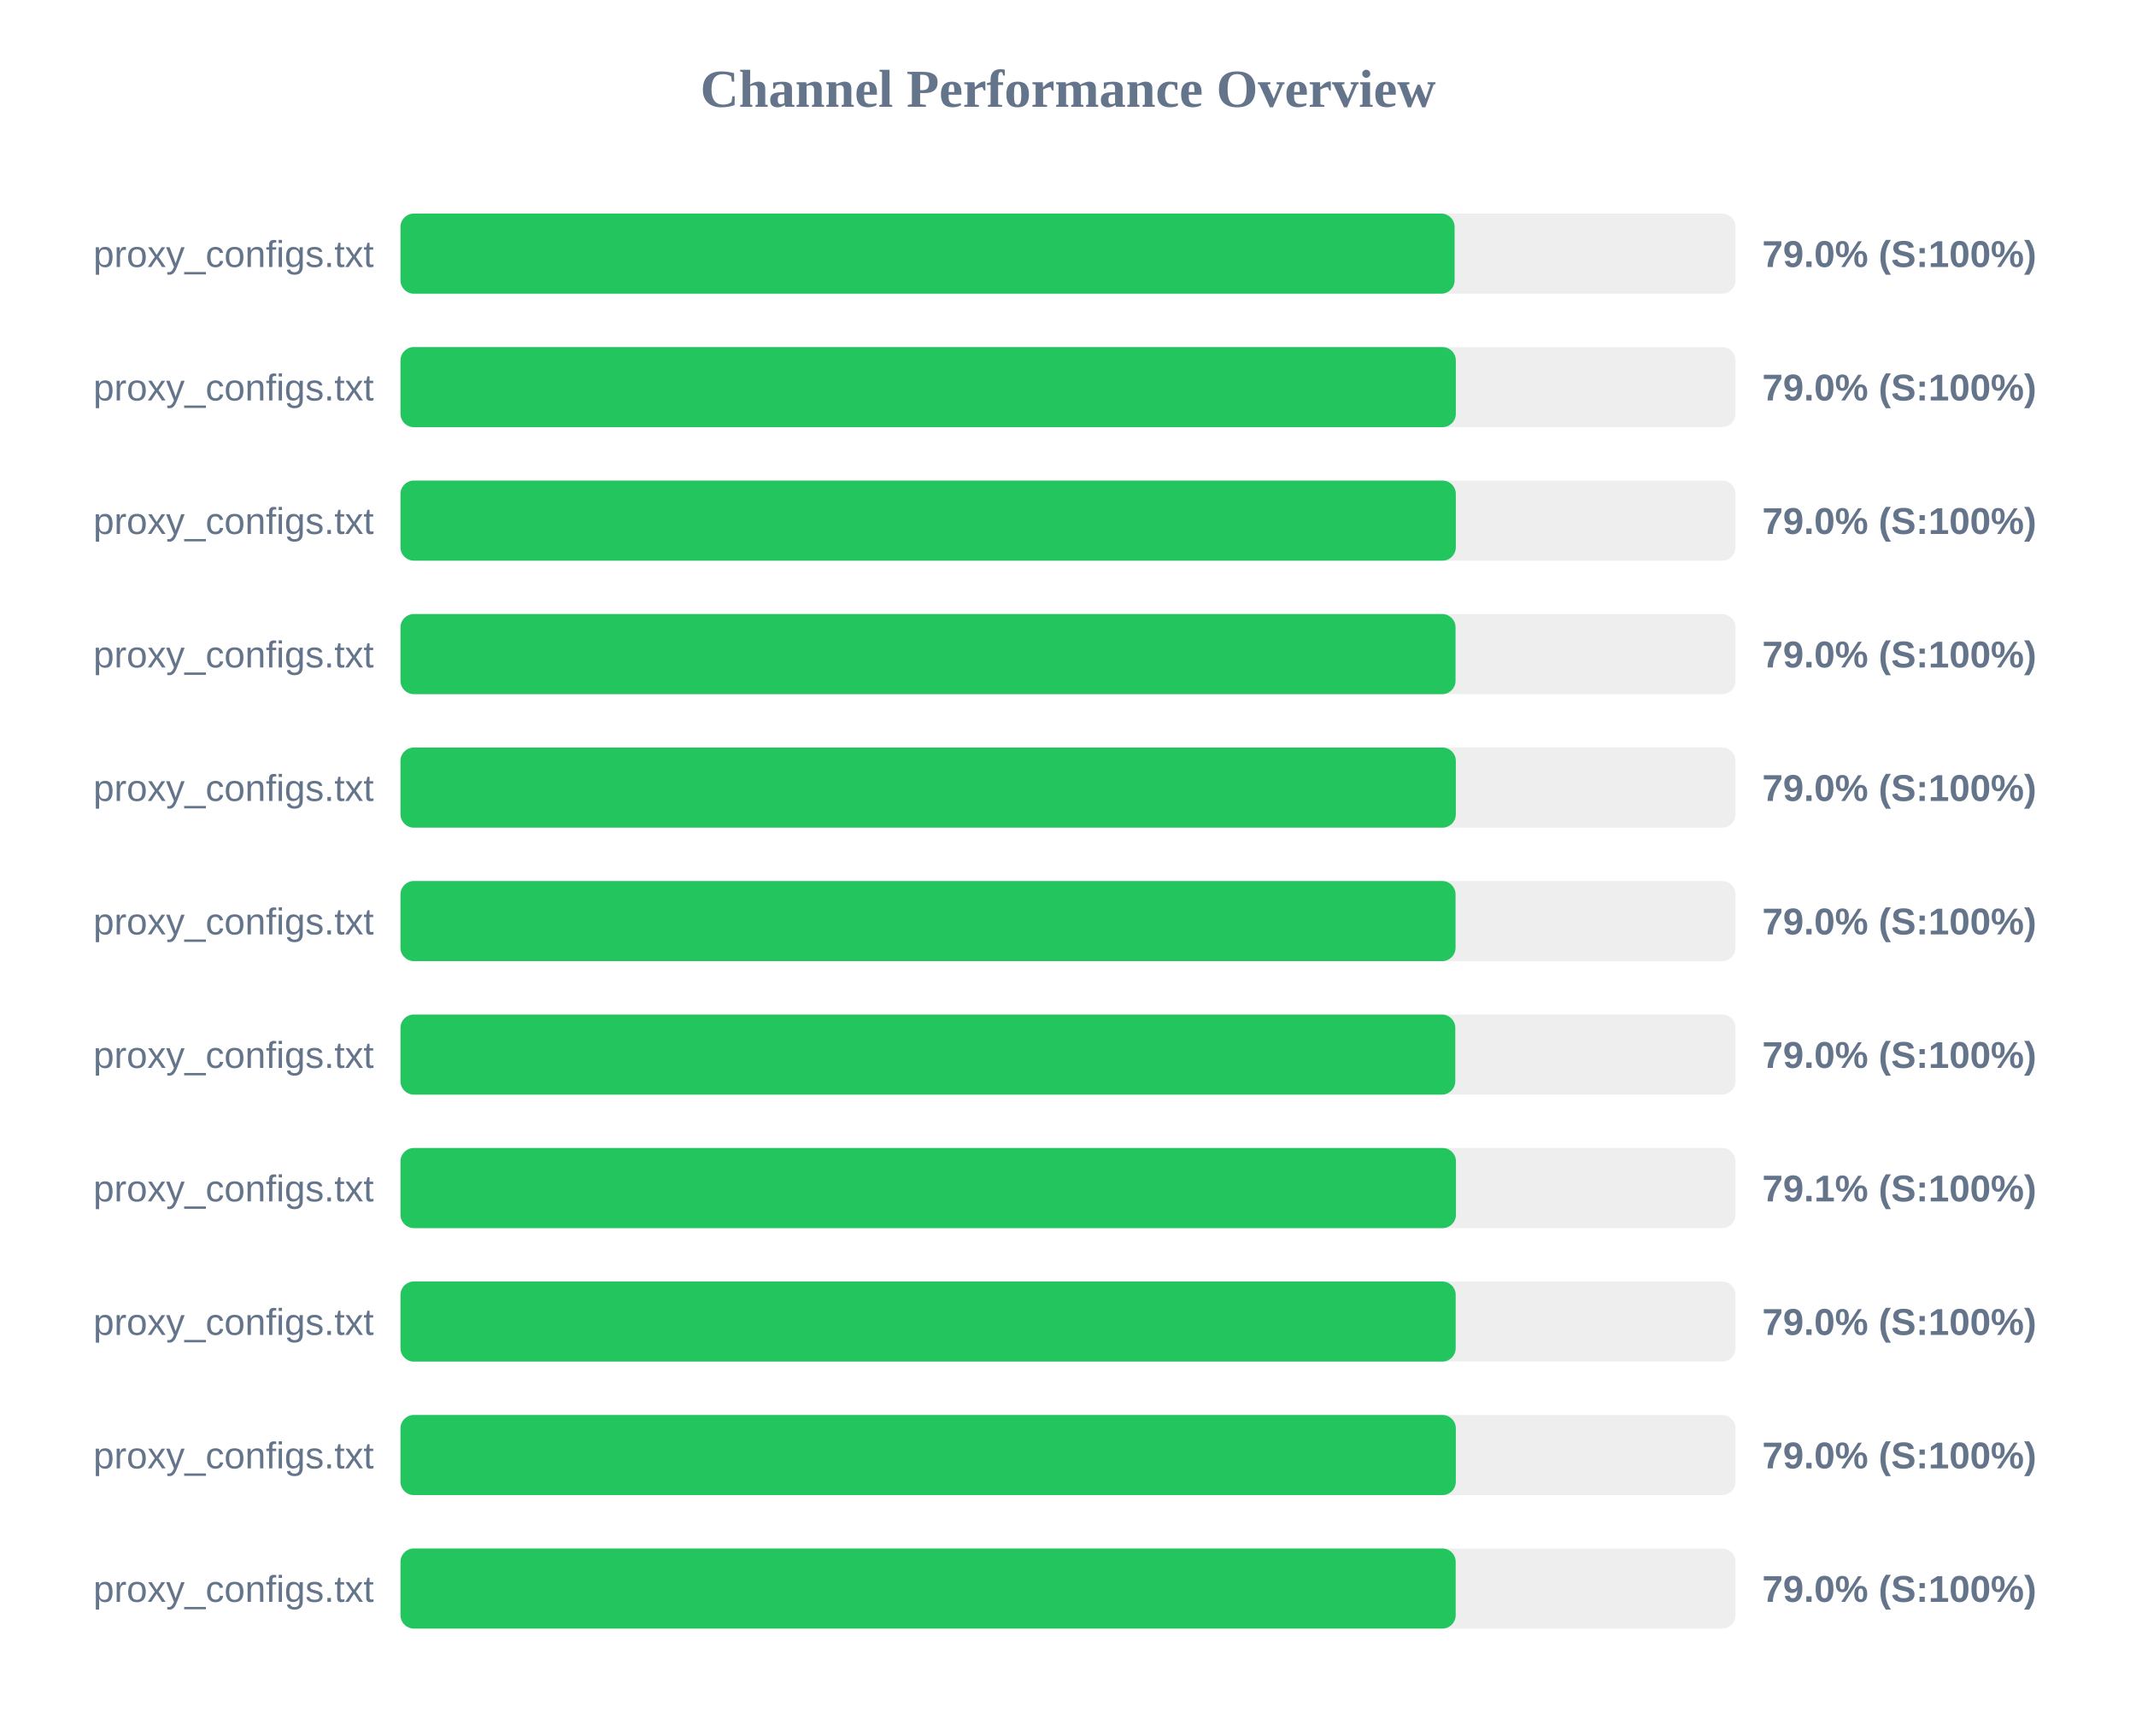
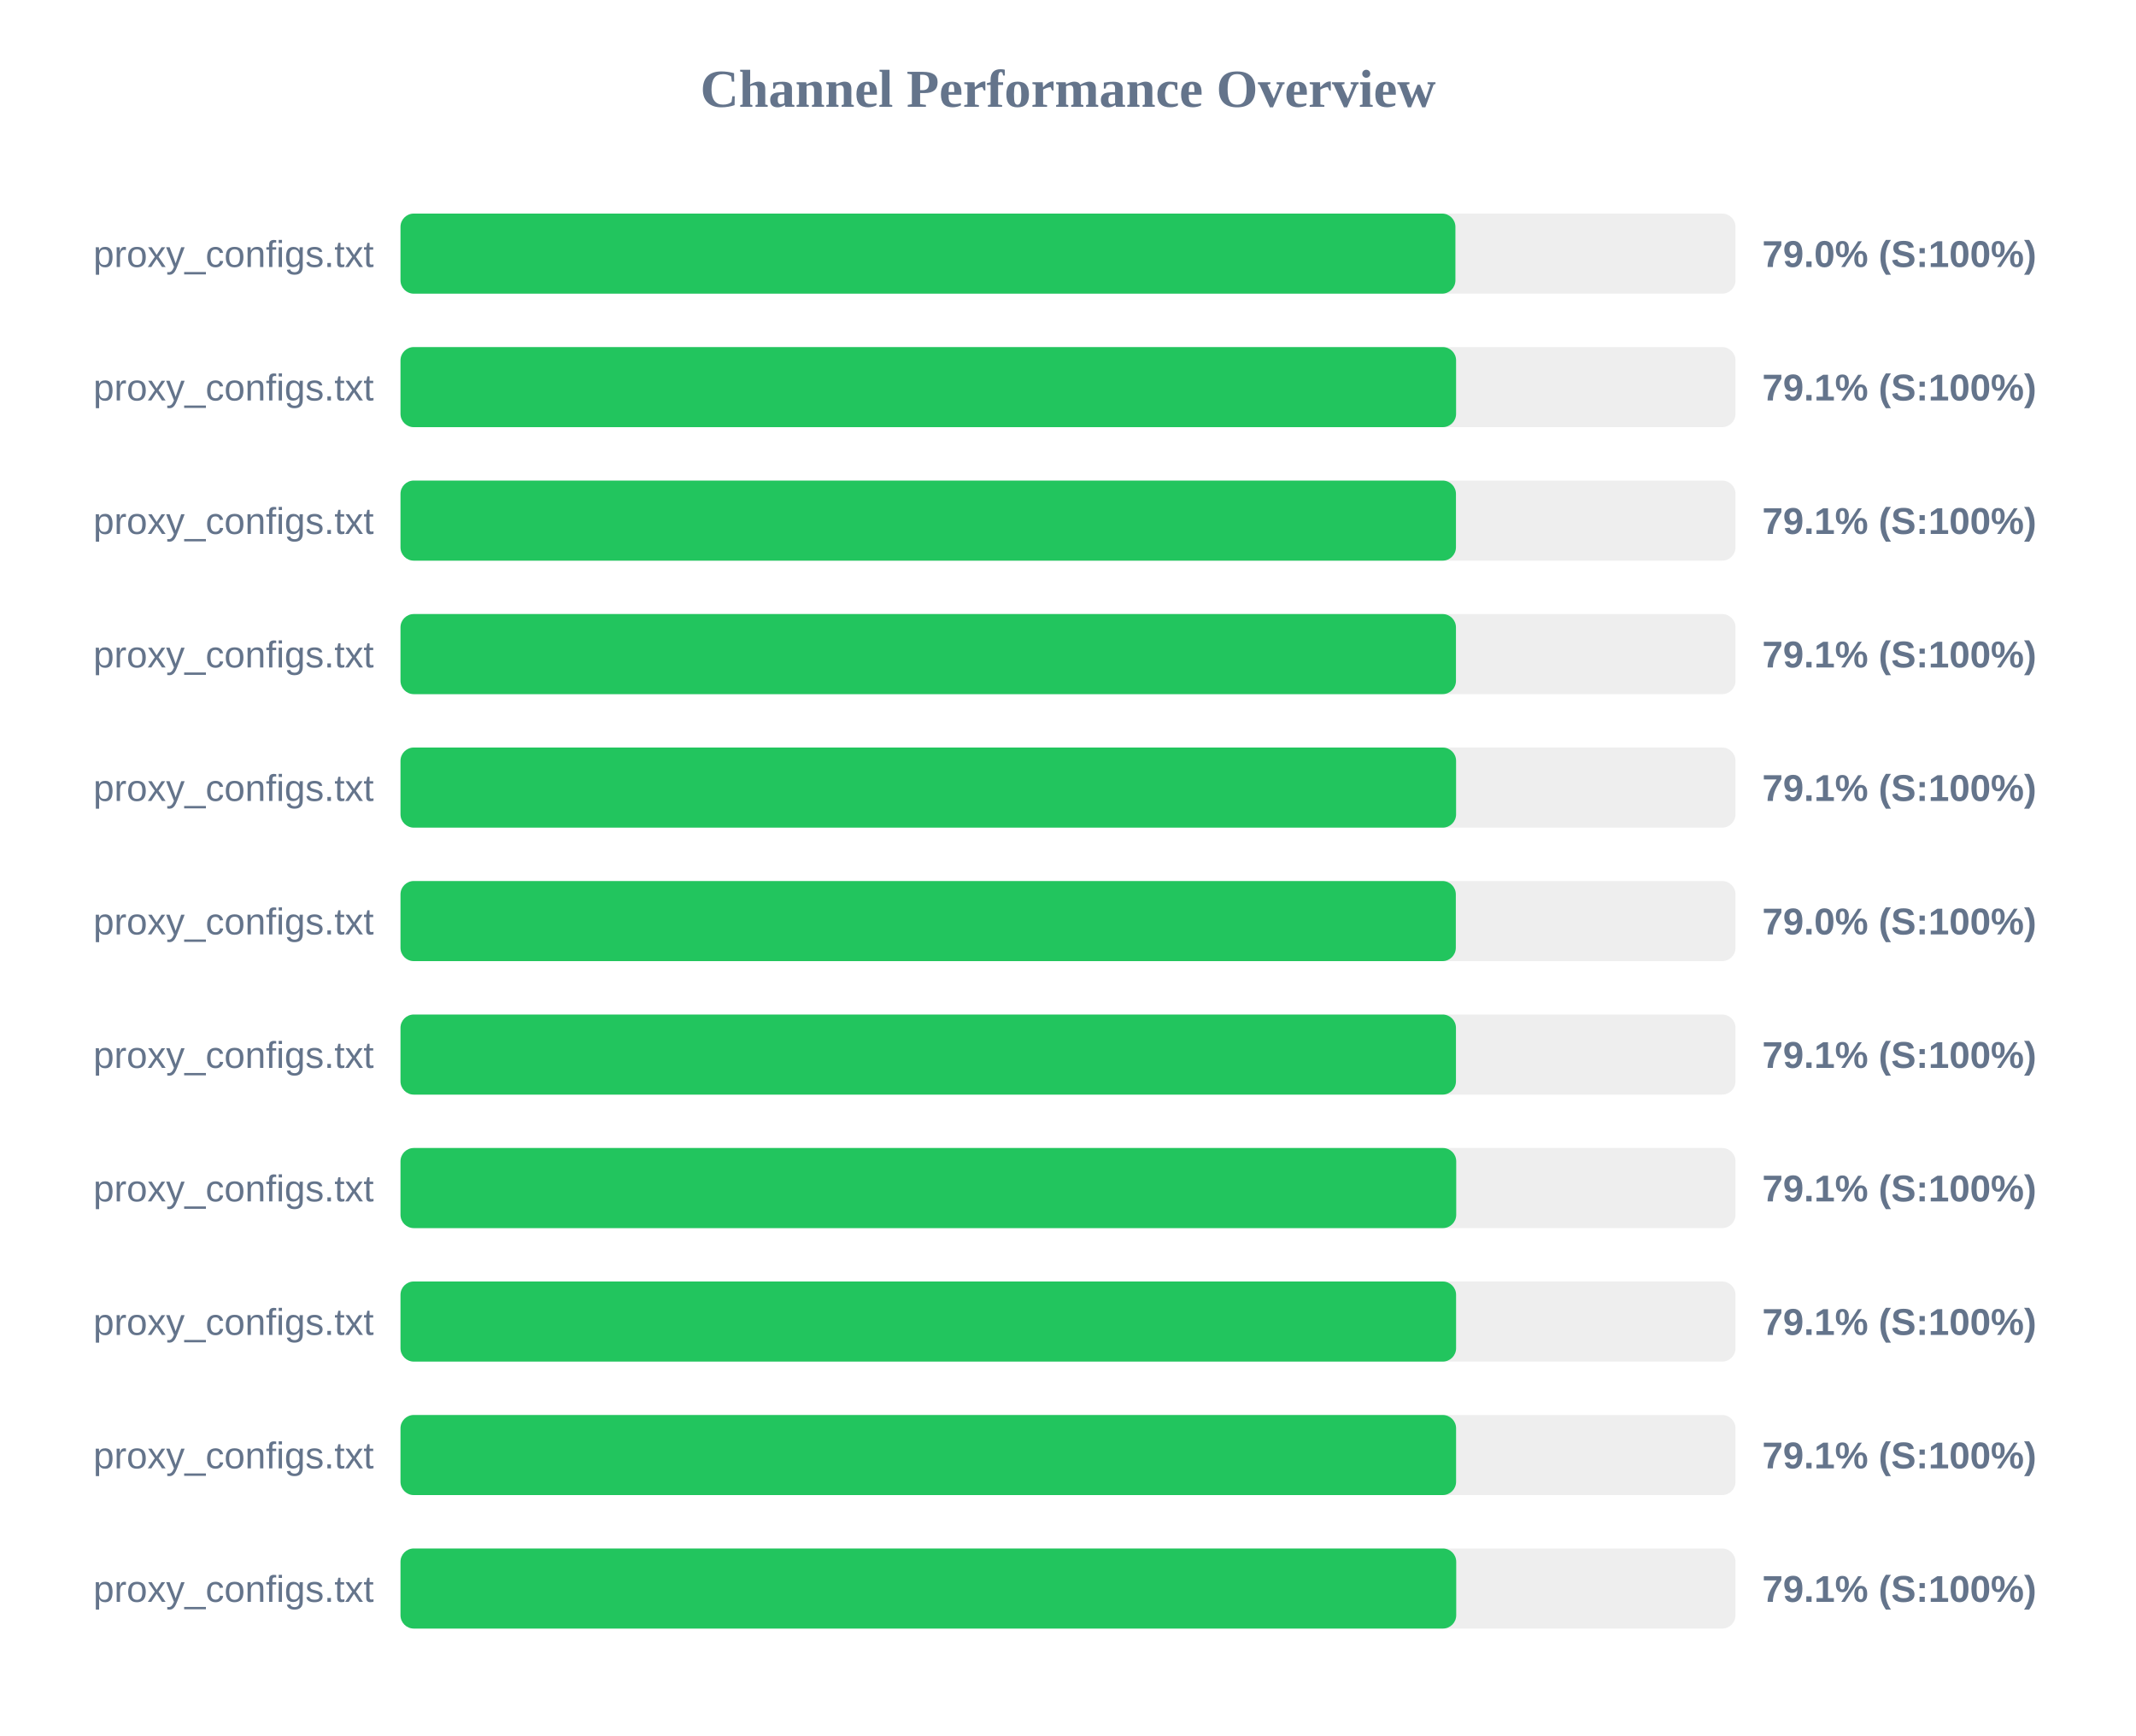
<svg xmlns="http://www.w3.org/2000/svg" width="800" height="650" version="1.1">
  <style>
        .row { font: 14px Arial; fill: #64748b; }
        .score { font: bold 14px Arial; fill: #64748b; }
    </style>
  <text x="400" y="40" text-anchor="middle" font-size="20px" font-weight="bold" fill="#64748b">Channel Performance Overview</text>
  <rect x="150" y="80" width="500" height="30" fill="#eee" rx="5" />
-   <rect x="150" y="80" width="394.8" height="30" fill="#22c55e" rx="5" />
+   <rect x="150" y="80" width="395.1" height="30" fill="#22c55e" rx="5" />
  <text x="140" y="100" text-anchor="end" class="row">proxy_configs.txt</text>
  <text x="660" y="100" text-anchor="start" class="score">79.0% (S:100%)</text>
  <rect x="150" y="130" width="500" height="30" fill="#eee" rx="5" />
-   <rect x="150" y="130" width="395.25" height="30" fill="#22c55e" rx="5" />
+   <rect x="150" y="130" width="395.35" height="30" fill="#22c55e" rx="5" />
  <text x="140" y="150" text-anchor="end" class="row">proxy_configs.txt</text>
-   <text x="660" y="150" text-anchor="start" class="score">79.0% (S:100%)</text>
+   <text x="660" y="150" text-anchor="start" class="score">79.1% (S:100%)</text>
  <rect x="150" y="180" width="500" height="30" fill="#eee" rx="5" />
-   <rect x="150" y="180" width="395.25" height="30" fill="#22c55e" rx="5" />
+   <rect x="150" y="180" width="395.3" height="30" fill="#22c55e" rx="5" />
  <text x="140" y="200" text-anchor="end" class="row">proxy_configs.txt</text>
-   <text x="660" y="200" text-anchor="start" class="score">79.0% (S:100%)</text>
+   <text x="660" y="200" text-anchor="start" class="score">79.1% (S:100%)</text>
  <rect x="150" y="230" width="500" height="30" fill="#eee" rx="5" />
-   <rect x="150" y="230" width="395.15" height="30" fill="#22c55e" rx="5" />
+   <rect x="150" y="230" width="395.3" height="30" fill="#22c55e" rx="5" />
  <text x="140" y="250" text-anchor="end" class="row">proxy_configs.txt</text>
-   <text x="660" y="250" text-anchor="start" class="score">79.0% (S:100%)</text>
+   <text x="660" y="250" text-anchor="start" class="score">79.1% (S:100%)</text>
  <rect x="150" y="280" width="500" height="30" fill="#eee" rx="5" />
-   <rect x="150" y="280" width="395.25" height="30" fill="#22c55e" rx="5" />
+   <rect x="150" y="280" width="395.35" height="30" fill="#22c55e" rx="5" />
  <text x="140" y="300" text-anchor="end" class="row">proxy_configs.txt</text>
-   <text x="660" y="300" text-anchor="start" class="score">79.0% (S:100%)</text>
+   <text x="660" y="300" text-anchor="start" class="score">79.1% (S:100%)</text>
  <rect x="150" y="330" width="500" height="30" fill="#eee" rx="5" />
-   <rect x="150" y="330" width="395.15" height="30" fill="#22c55e" rx="5" />
+   <rect x="150" y="330" width="395.25" height="30" fill="#22c55e" rx="5" />
  <text x="140" y="350" text-anchor="end" class="row">proxy_configs.txt</text>
  <text x="660" y="350" text-anchor="start" class="score">79.0% (S:100%)</text>
  <rect x="150" y="380" width="500" height="30" fill="#eee" rx="5" />
-   <rect x="150" y="380" width="395.05" height="30" fill="#22c55e" rx="5" />
+   <rect x="150" y="380" width="395.3" height="30" fill="#22c55e" rx="5" />
  <text x="140" y="400" text-anchor="end" class="row">proxy_configs.txt</text>
-   <text x="660" y="400" text-anchor="start" class="score">79.0% (S:100%)</text>
+   <text x="660" y="400" text-anchor="start" class="score">79.1% (S:100%)</text>
  <rect x="150" y="430" width="500" height="30" fill="#eee" rx="5" />
-   <rect x="150" y="430" width="395.3" height="30" fill="#22c55e" rx="5" />
+   <rect x="150" y="430" width="395.4" height="30" fill="#22c55e" rx="5" />
  <text x="140" y="450" text-anchor="end" class="row">proxy_configs.txt</text>
  <text x="660" y="450" text-anchor="start" class="score">79.1% (S:100%)</text>
  <rect x="150" y="480" width="500" height="30" fill="#eee" rx="5" />
-   <rect x="150" y="480" width="395.2" height="30" fill="#22c55e" rx="5" />
+   <rect x="150" y="480" width="395.35" height="30" fill="#22c55e" rx="5" />
  <text x="140" y="500" text-anchor="end" class="row">proxy_configs.txt</text>
-   <text x="660" y="500" text-anchor="start" class="score">79.0% (S:100%)</text>
+   <text x="660" y="500" text-anchor="start" class="score">79.1% (S:100%)</text>
  <rect x="150" y="530" width="500" height="30" fill="#eee" rx="5" />
-   <rect x="150" y="530" width="395.25" height="30" fill="#22c55e" rx="5" />
+   <rect x="150" y="530" width="395.35" height="30" fill="#22c55e" rx="5" />
  <text x="140" y="550" text-anchor="end" class="row">proxy_configs.txt</text>
-   <text x="660" y="550" text-anchor="start" class="score">79.0% (S:100%)</text>
+   <text x="660" y="550" text-anchor="start" class="score">79.1% (S:100%)</text>
  <rect x="150" y="580" width="500" height="30" fill="#eee" rx="5" />
-   <rect x="150" y="580" width="395.2" height="30" fill="#22c55e" rx="5" />
+   <rect x="150" y="580" width="395.4" height="30" fill="#22c55e" rx="5" />
  <text x="140" y="600" text-anchor="end" class="row">proxy_configs.txt</text>
-   <text x="660" y="600" text-anchor="start" class="score">79.0% (S:100%)</text>
+   <text x="660" y="600" text-anchor="start" class="score">79.1% (S:100%)</text>
</svg>
